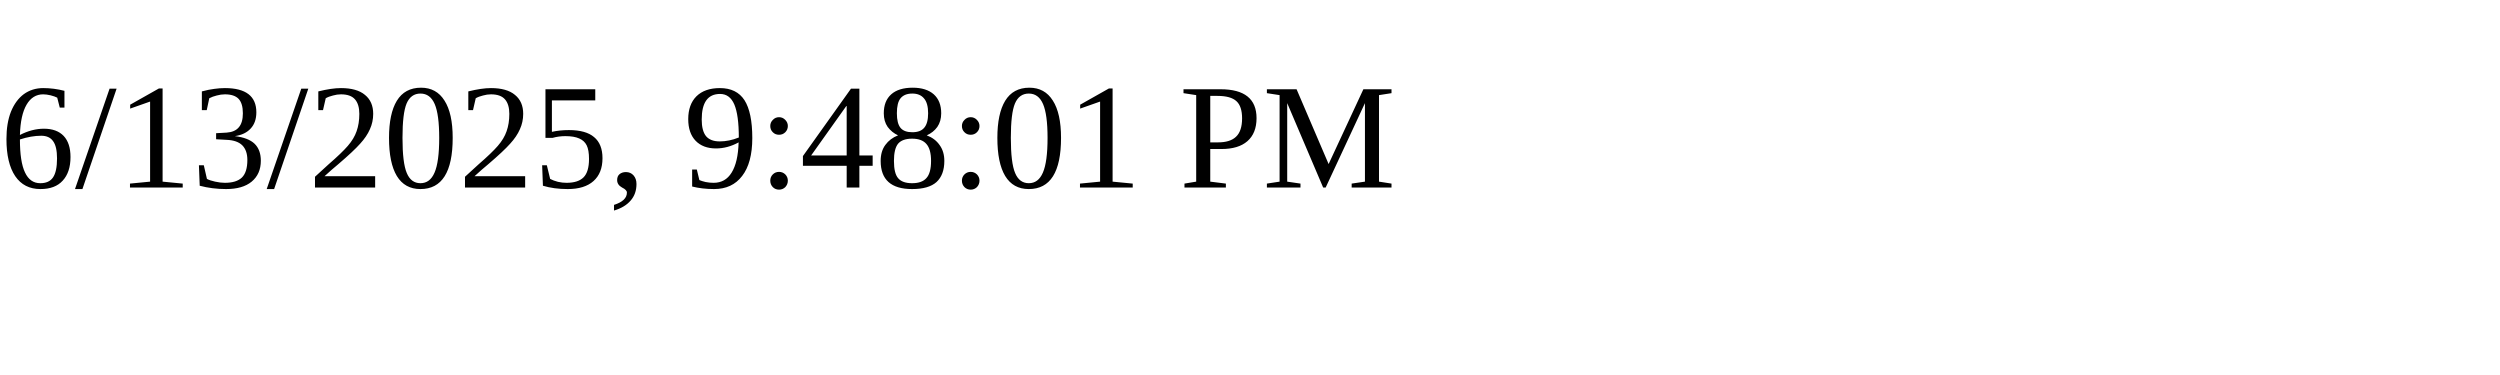
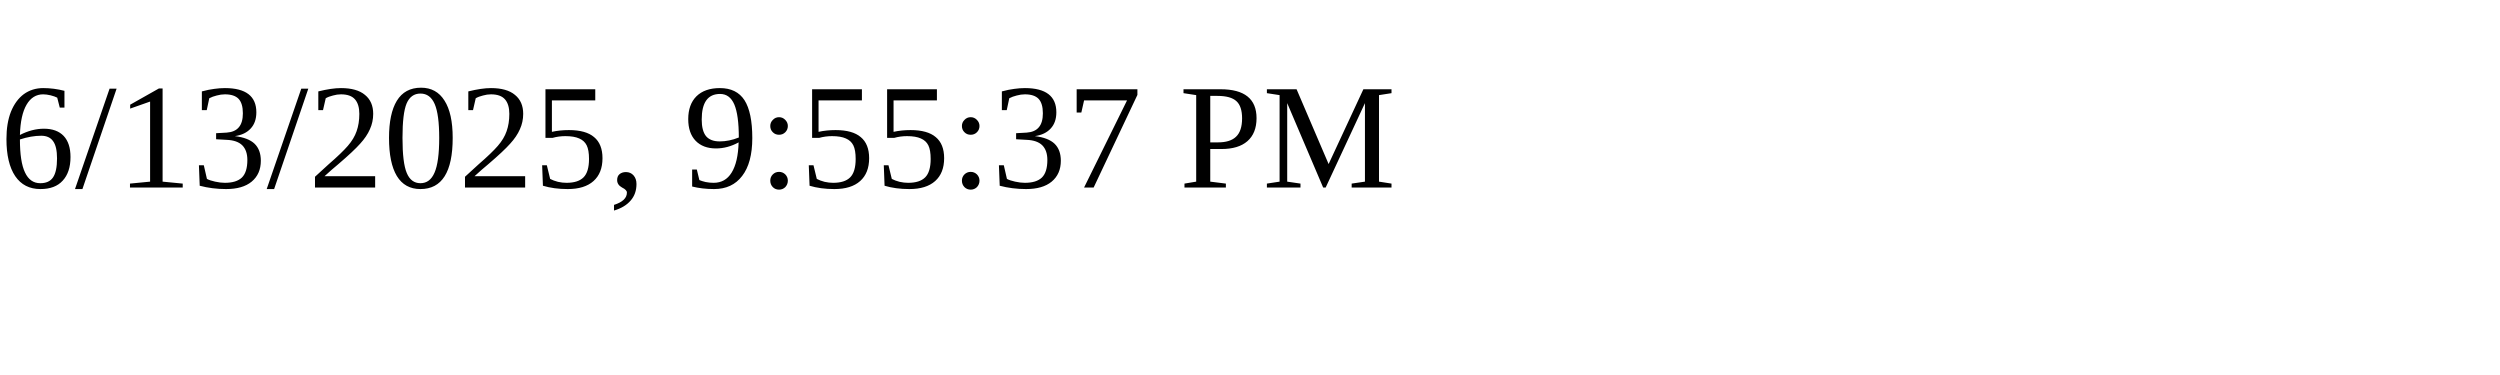
<svg xmlns="http://www.w3.org/2000/svg" height="30" width="200">
-   <text x="0" y="15">6/13/2025, 9:48:01 PM</text>
+   <text x="0" y="15">6/13/2025, 9:55:37 PM</text>
</svg>
